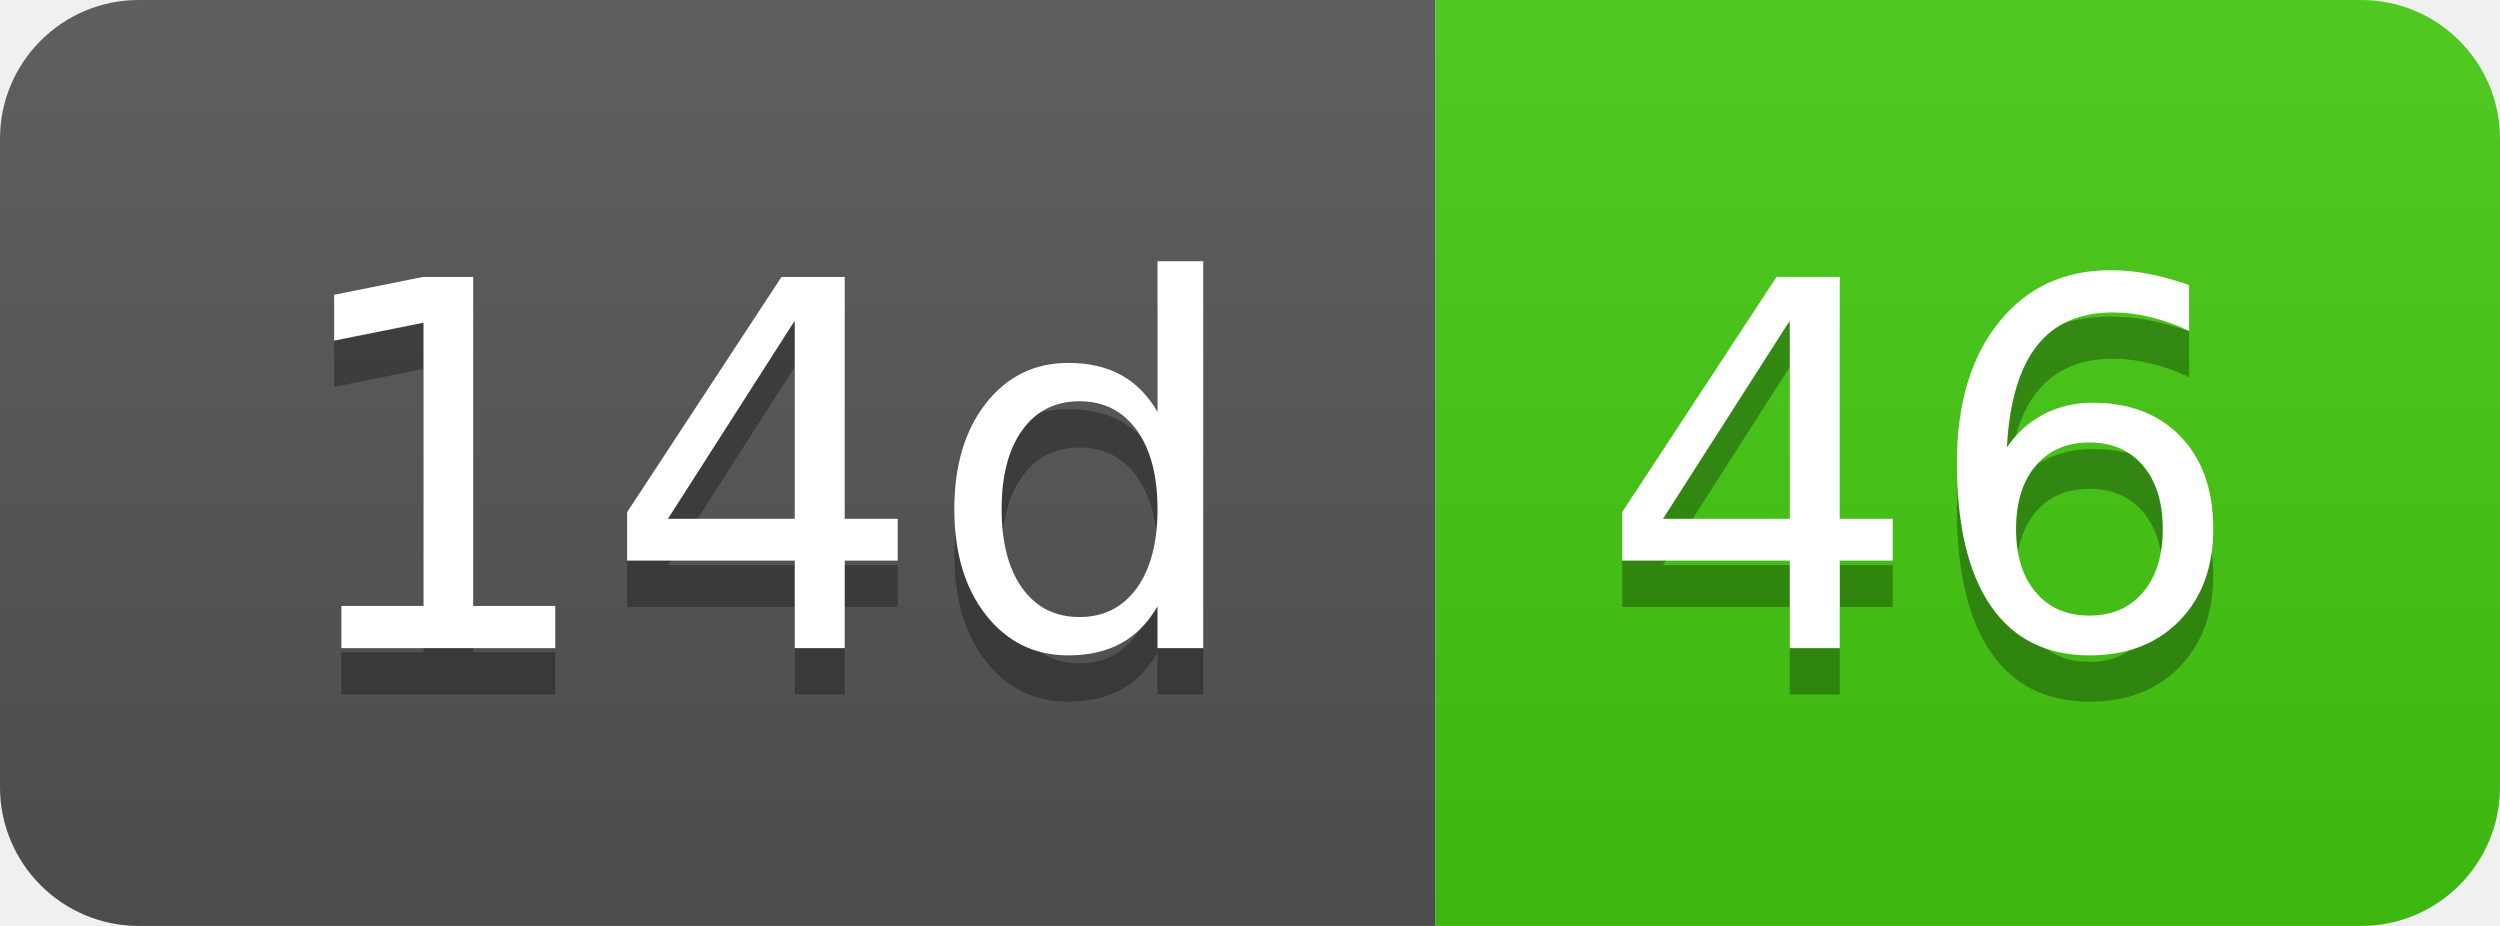
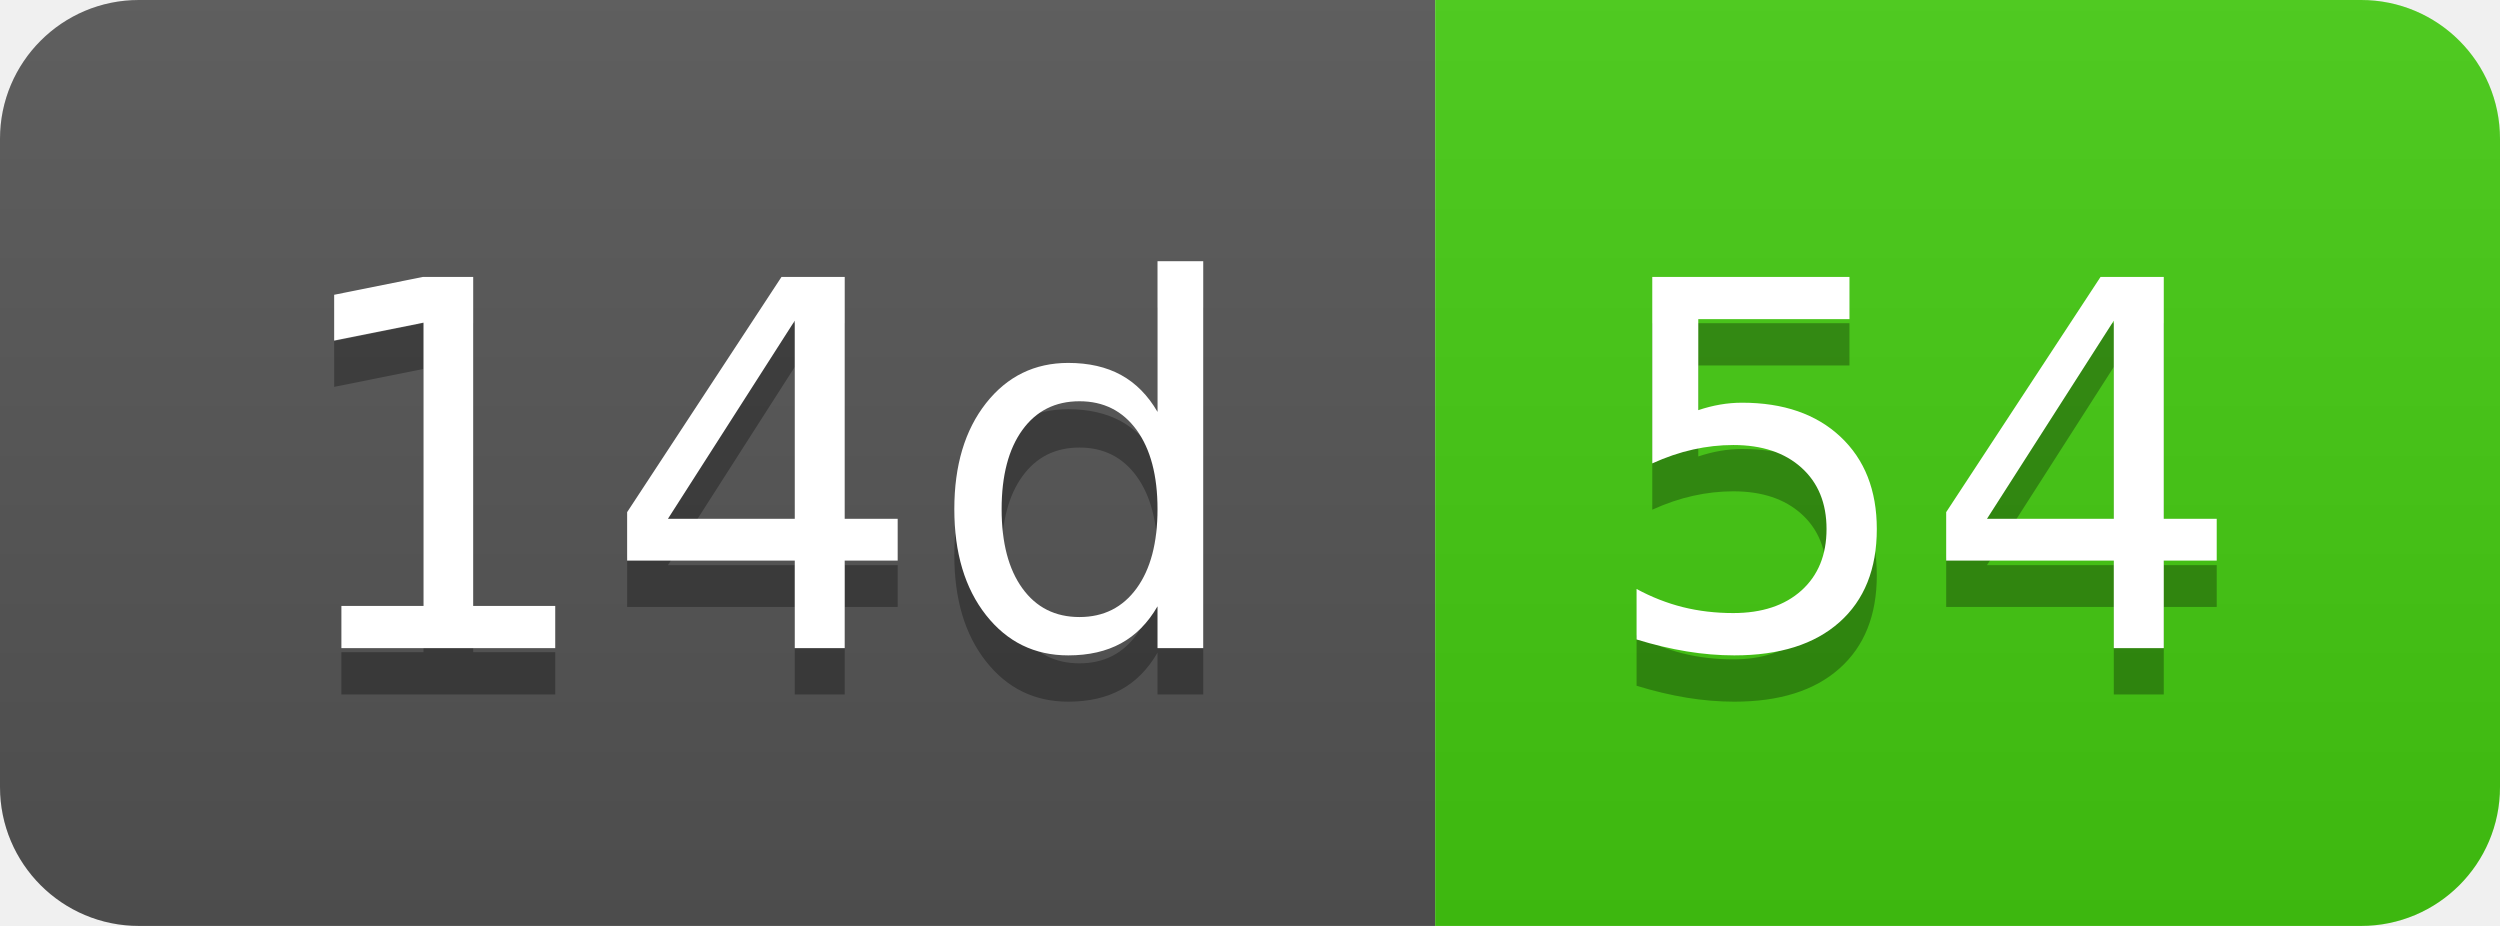
- <svg xmlns="http://www.w3.org/2000/svg" width="54" height="20" role="img" aria-label="14d: 46">
+ <svg xmlns="http://www.w3.org/2000/svg" width="54" height="20" role="img" aria-label="14d: 54">
  <linearGradient id="s" x2="0" y2="100%">
    <stop offset="0" stop-color="#bbb" stop-opacity=".1" />
    <stop offset="1" stop-opacity=".1" />
  </linearGradient>
  <clipPath id="r">
    <rect width="54" height="20" rx="3" fill="#fff" />
  </clipPath>
  <g clip-path="url(#r)">
    <rect width="31" height="20" fill="#555" />
    <rect x="31" width="23" height="20" fill="#4c1" />
    <rect width="54" height="20" fill="url(#s)" />
  </g>
  <g fill="#fff" text-anchor="middle" font-family="Verdana,Geneva,DejaVu Sans,sans-serif" text-rendering="geometricPrecision" font-size="110">
    <text aria-hidden="true" x="165" y="150" fill="#010101" fill-opacity=".3" transform="scale(.1)" textLength="210">14d</text>
    <text x="165" y="140" transform="scale(.1)" fill="#fff" textLength="210">14d</text>
-     <text aria-hidden="true" x="415" y="150" fill="#010101" fill-opacity=".3" transform="scale(.1)" textLength="130">46</text>
-     <text x="415" y="140" transform="scale(.1)" fill="#fff" textLength="130">46</text>
+     <text aria-hidden="true" x="415" y="150" fill="#010101" fill-opacity=".3" transform="scale(.1)" textLength="130">54</text>
+     <text x="415" y="140" transform="scale(.1)" fill="#fff" textLength="130">54</text>
  </g>
</svg>
